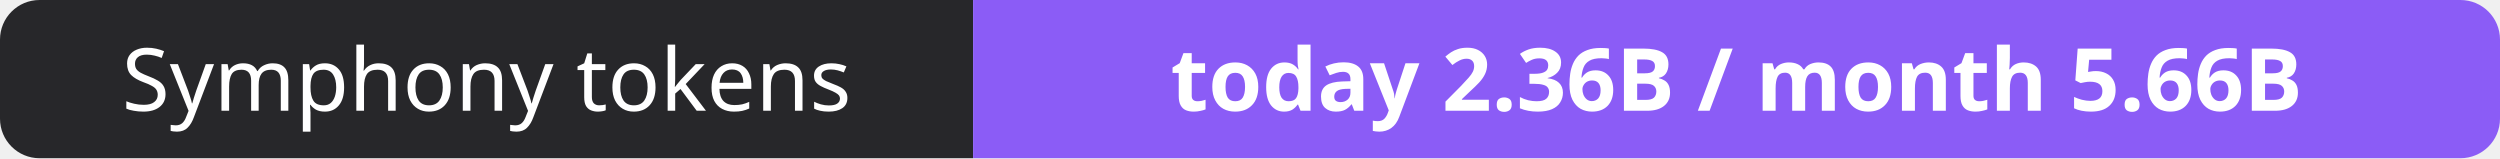
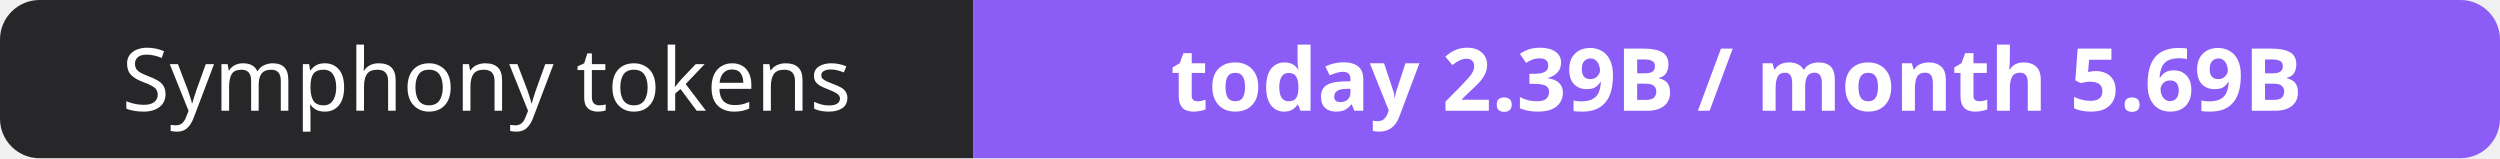
- <svg xmlns="http://www.w3.org/2000/svg" width="316" height="20" role="img" aria-label="Symphony tokens: today 2.36B / month 5.66B">
+ <svg xmlns="http://www.w3.org/2000/svg" width="316" height="20" role="img" aria-label="Symphony tokens: today 2.39B / month 5.69B">
  <clipPath id="r">
    <rect width="316" height="20" rx="5" fill="#fff" />
  </clipPath>
  <g clip-path="url(#r)">
    <rect width="123" height="20" fill="#27272a" />
    <rect x="123" width="193" height="20" fill="#8b5cf6" />
  </g>
  <g fill="#fff" text-anchor="middle" font-family="Verdana,Geneva,sans-serif" font-size="11">
    <text x="61.5" y="14">Symphony tokens</text>
-     <text x="219.5" y="14" font-weight="700">today 2.36B / month 5.66B</text>
+     <text x="219.5" y="14" font-weight="700">today 2.39B / month 5.69B</text>
  </g>
</svg>
